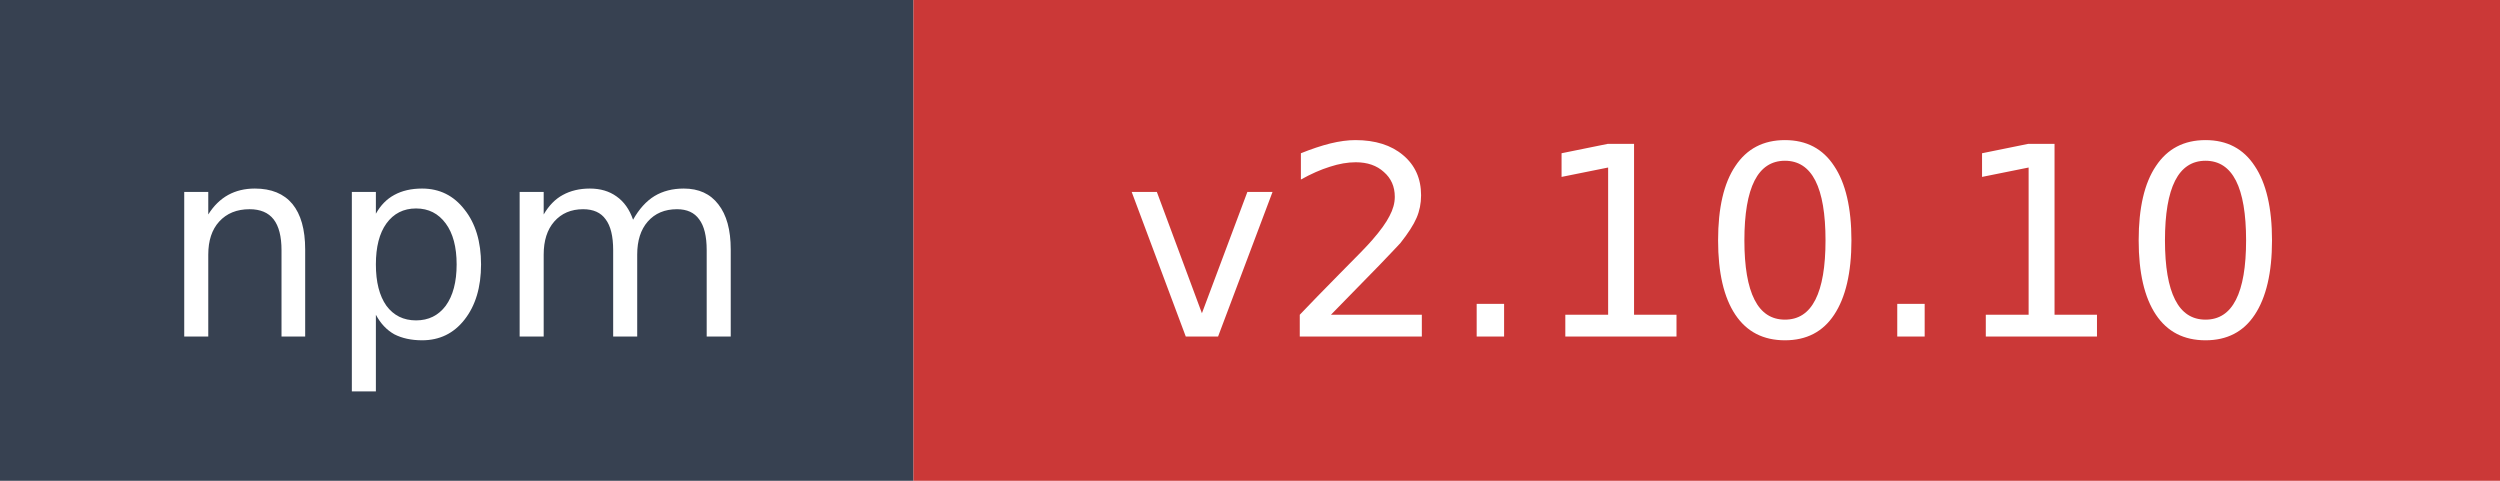
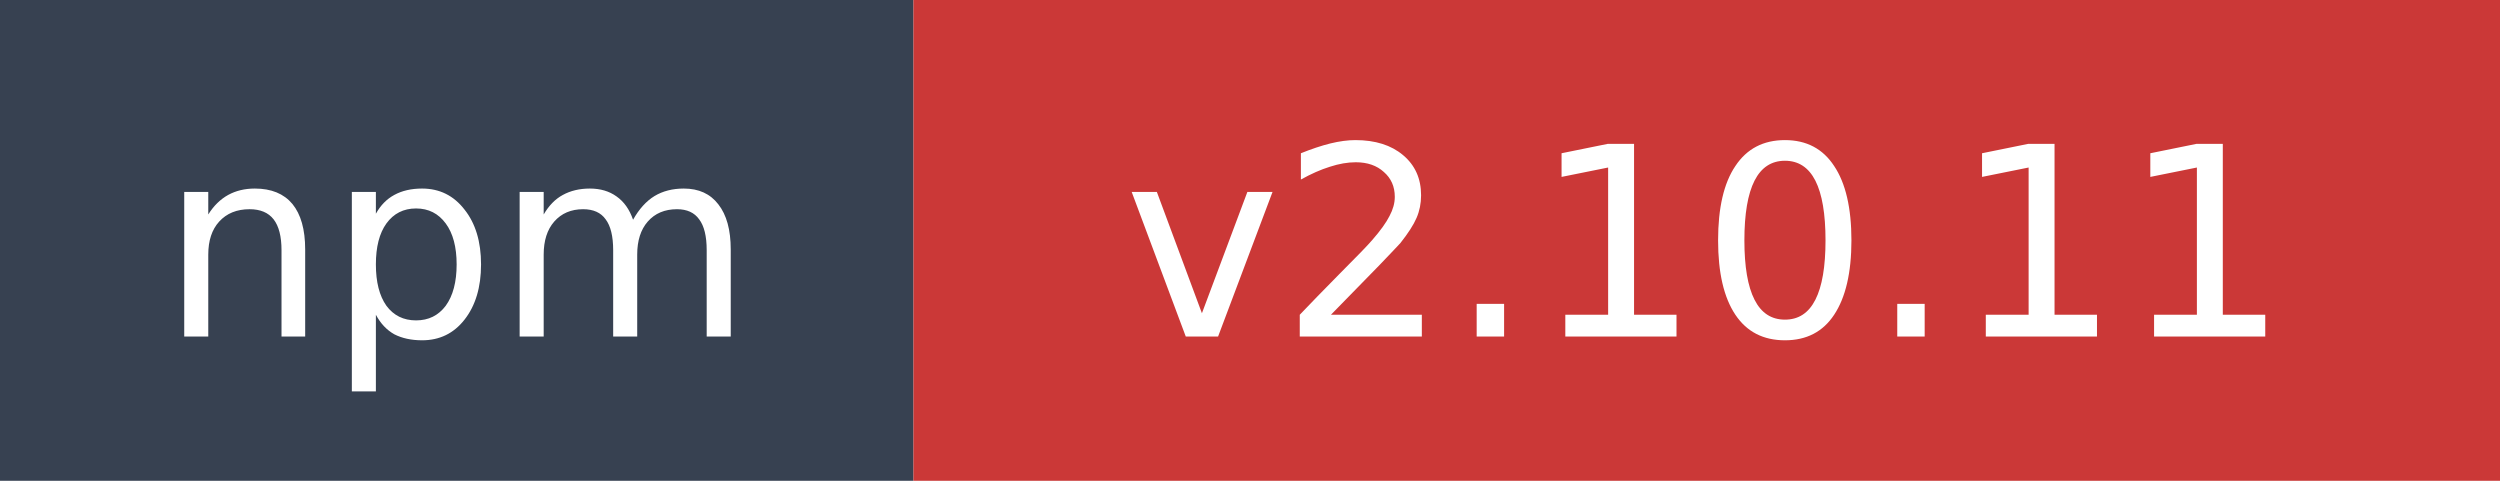
- <svg xmlns="http://www.w3.org/2000/svg" width="104" height="20" role="img" aria-label="npm: v2.10.10">
+ <svg xmlns="http://www.w3.org/2000/svg" width="104" height="20" role="img" aria-label="npm: v2.10.11">
  <rect width="38" height="20" fill="#374151" />
  <rect x="38" width="66" height="20" fill="#cb3837" />
  <text x="19" y="14" fill="#ffffff" font-family="Verdana,Geneva,DejaVu Sans,sans-serif" font-size="11" text-anchor="middle">npm</text>
-   <text x="71" y="14" fill="#ffffff" font-family="Verdana,Geneva,DejaVu Sans,sans-serif" font-size="11" text-anchor="middle">v2.10.10</text>
+   <text x="71" y="14" fill="#ffffff" font-family="Verdana,Geneva,DejaVu Sans,sans-serif" font-size="11" text-anchor="middle">v2.10.11</text>
</svg>
